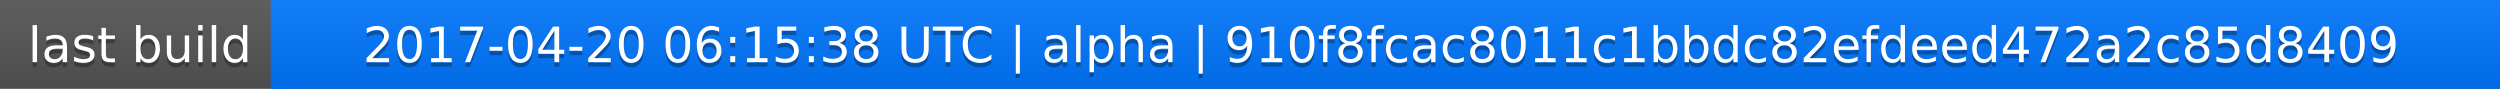
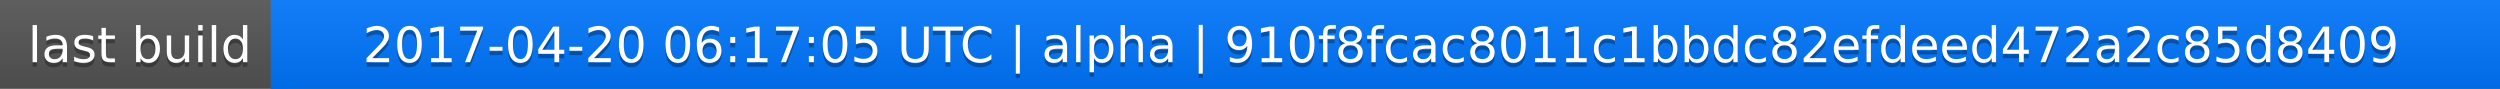
<svg xmlns="http://www.w3.org/2000/svg" width="563" height="20">
  <linearGradient id="a" x2="0" y2="100%">
    <stop offset="0" stop-color="#bbb" stop-opacity=".1" />
    <stop offset="1" stop-opacity=".1" />
  </linearGradient>
  <rect rx="0" width="563" height="20" fill="#555" />
  <rect rx="0" x="61" width="502" height="20" fill="#07f" />
  <path fill="#07f" d="M61 0h4v20h-4z" />
  <rect rx="0" width="563" height="20" fill="url(#a)" />
  <g fill="#fff" text-anchor="middle" font-family="DejaVu Sans,Verdana,Geneva,sans-serif" font-size="11">
    <text x="31.5" y="15" fill="#010101" fill-opacity=".3">last build</text>
    <text x="31.5" y="14">last build</text>
-     <text x="311" y="15" fill="#010101" fill-opacity=".3">2017-04-20 06:15:38 UTC | alpha | 910f8fcac8011c1bbdc82efdeed472a2c85d8409</text>
-     <text x="311" y="14">2017-04-20 06:15:38 UTC | alpha | 910f8fcac8011c1bbdc82efdeed472a2c85d8409</text>
+     <text x="311" y="15" fill="#010101" fill-opacity=".3">2017-04-20 06:17:05 UTC | alpha | 910f8fcac8011c1bbdc82efdeed472a2c85d8409</text>
+     <text x="311" y="14">2017-04-20 06:17:05 UTC | alpha | 910f8fcac8011c1bbdc82efdeed472a2c85d8409</text>
  </g>
</svg>
